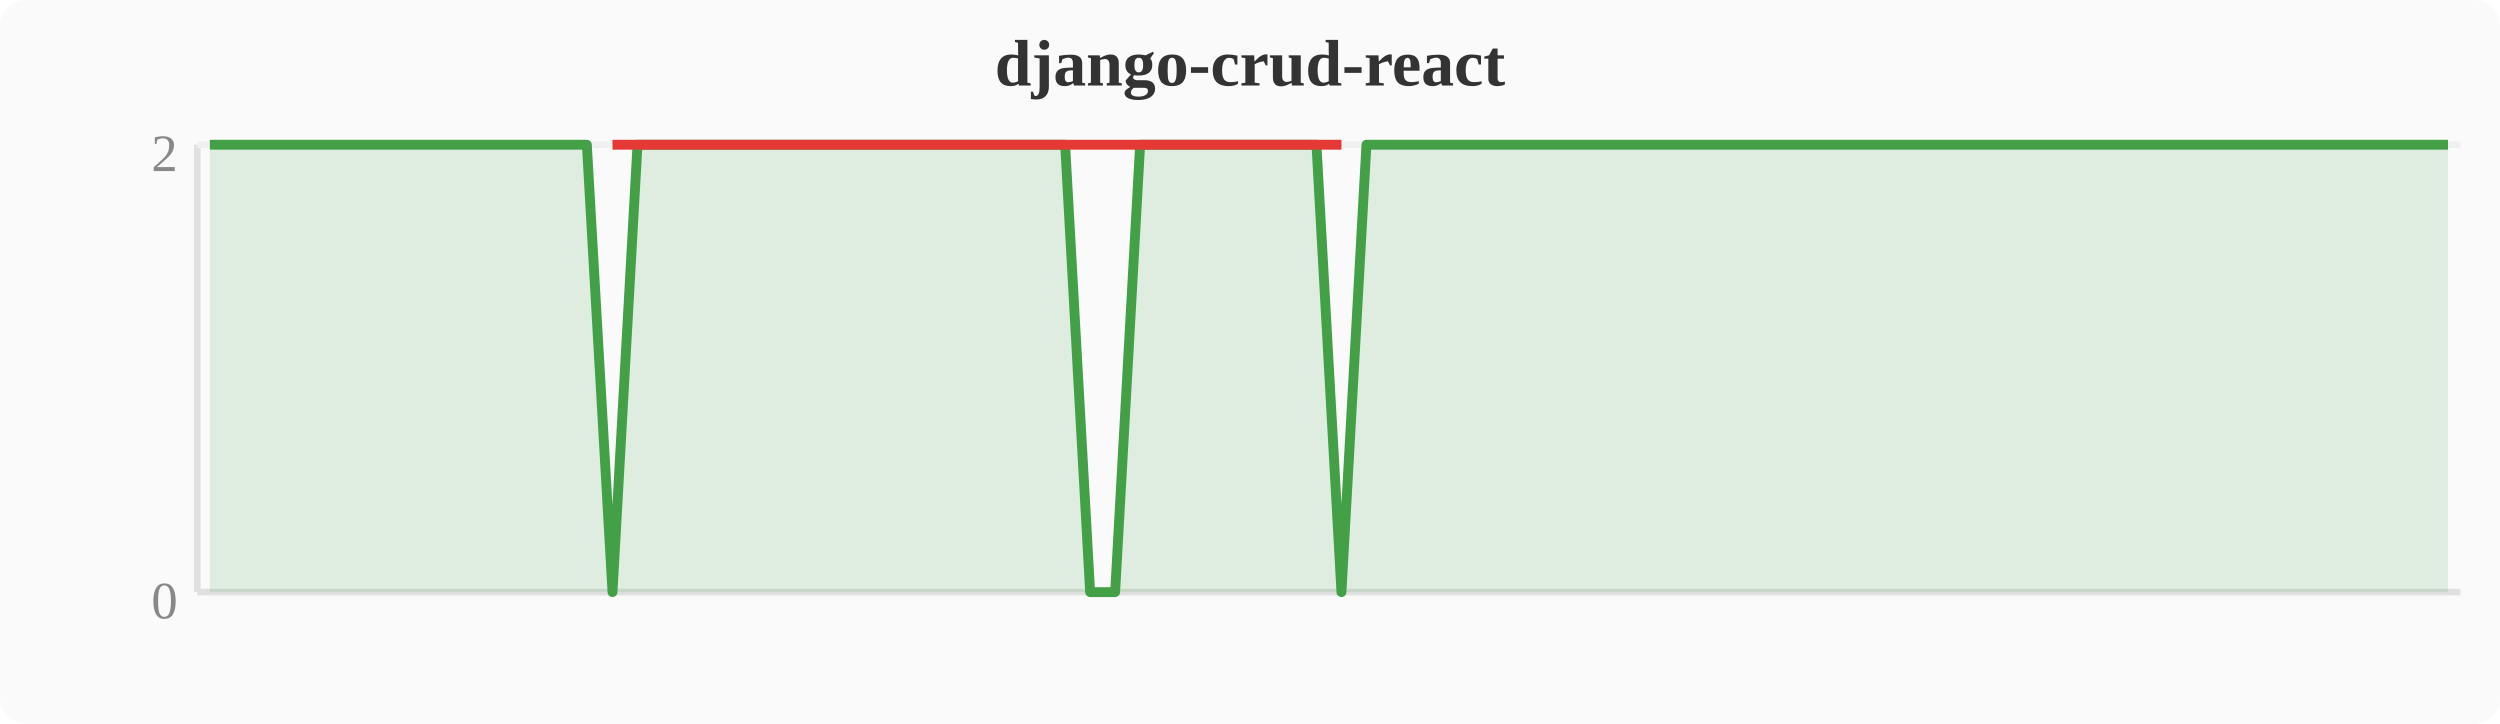
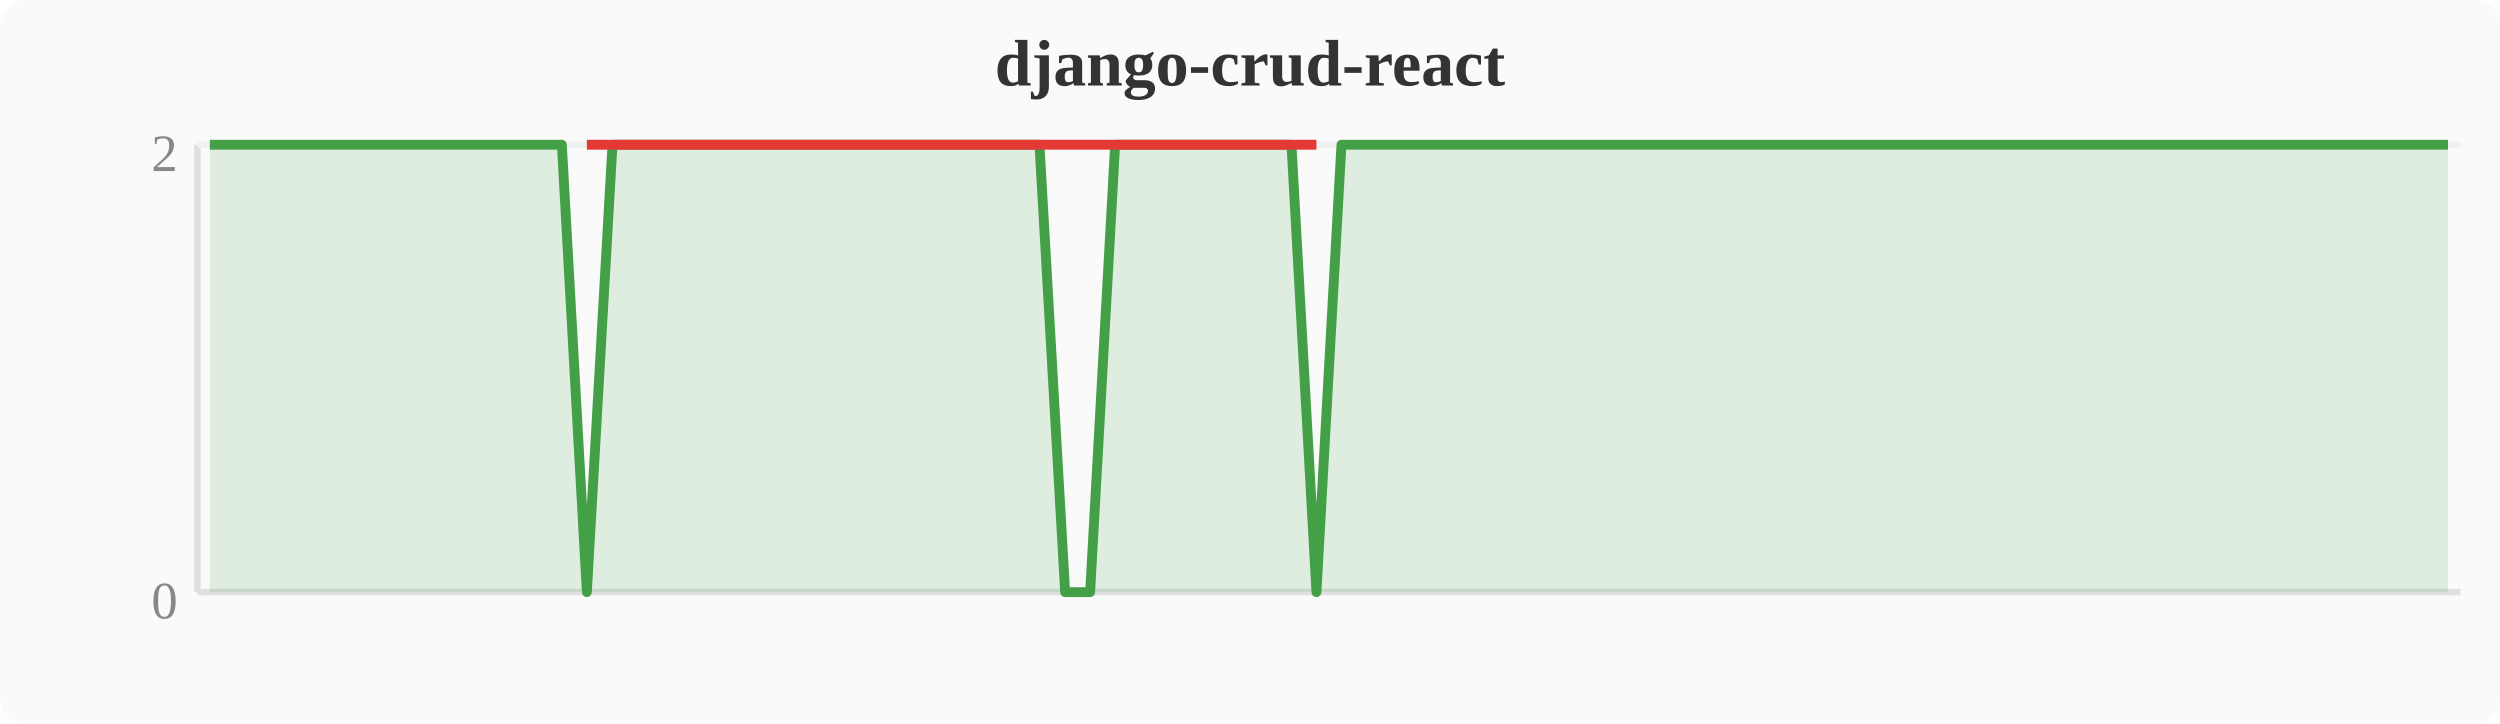
<svg xmlns="http://www.w3.org/2000/svg" width="380" height="110" viewBox="0 0 380 110">
  <rect width="380" height="110" fill="#fafafa" rx="4" />
  <text x="190" y="13" text-anchor="middle" font-size="10" font-weight="bold" fill="#333">django-crud-react</text>
  <line x1="30" y1="22" x2="30" y2="90" stroke="#e0e0e0" stroke-width="1" />
  <line x1="30" y1="90" x2="374" y2="90" stroke="#e0e0e0" stroke-width="1" />
  <line x1="30" y1="22" x2="374" y2="22" stroke="#f0f0f0" stroke-width="1" />
  <text x="27" y="94" text-anchor="end" font-size="8" fill="#888">0</text>
  <text x="27" y="26" text-anchor="end" font-size="8" fill="#888">2</text>
-   <polygon points="31.9,22.0 35.7,22.0 39.6,22.0 43.4,22.0 47.2,22.0 51.0,22.0 54.8,22.0 58.7,22.0 62.5,22.0 66.3,22.0 70.1,22.0 74.0,22.0 77.8,22.0 81.6,22.0 85.4,22.0 89.2,22.0 93.1,90.0 96.9,22.0 100.7,22.0 104.5,22.0 108.4,22.0 112.2,22.0 116.0,22.0 119.8,22.0 123.6,22.0 127.5,22.0 131.3,22.0 135.1,22.0 138.9,22.0 142.8,22.0 146.6,22.0 150.4,22.0 154.2,22.0 158.0,22.0 161.9,22.0 165.7,90.0 169.5,90.0 173.3,22.0 177.2,22.0 181.0,22.0 184.8,22.0 188.6,22.0 192.4,22.0 196.3,22.0 200.1,22.0 203.9,90.0 207.7,22.0 211.6,22.0 215.4,22.0 219.2,22.0 223.0,22.0 226.8,22.0 230.7,22.0 234.5,22.0 238.3,22.0 242.1,22.0 246.0,22.0 249.8,22.0 253.6,22.0 257.4,22.0 261.2,22.0 265.1,22.0 268.9,22.0 272.7,22.0 276.5,22.0 280.4,22.0 284.2,22.0 288.0,22.0 291.8,22.0 295.6,22.0 299.5,22.0 303.3,22.0 307.1,22.0 310.9,22.0 314.8,22.0 318.6,22.0 322.4,22.0 326.2,22.0 330.0,22.0 333.9,22.0 337.7,22.0 341.5,22.0 345.3,22.0 349.2,22.0 353.0,22.0 356.8,22.0 360.6,22.0 364.4,22.0 368.3,22.0 372.1,22.0 372.1,90 31.9,90" fill="#43a047" opacity="0.15" />
-   <polyline points="31.9,22.0 35.7,22.0 39.6,22.0 43.4,22.0 47.2,22.0 51.0,22.0 54.8,22.0 58.7,22.0 62.5,22.0 66.3,22.0 70.1,22.0 74.0,22.0 77.8,22.0 81.6,22.0 85.4,22.0 89.2,22.0 93.1,90.0 96.9,22.0 100.7,22.0 104.5,22.0 108.4,22.0 112.2,22.0 116.0,22.0 119.8,22.0 123.6,22.0 127.5,22.0 131.3,22.0 135.1,22.0 138.9,22.0 142.8,22.0 146.6,22.0 150.4,22.0 154.2,22.0 158.0,22.0 161.9,22.0 165.7,90.0 169.5,90.0 173.3,22.0 177.2,22.0 181.0,22.0 184.8,22.0 188.6,22.0 192.4,22.0 196.3,22.0 200.1,22.0 203.9,90.0 207.7,22.0 211.6,22.0 215.4,22.0 219.2,22.0 223.0,22.0 226.8,22.0 230.7,22.0 234.5,22.0 238.3,22.0 242.1,22.0 246.0,22.0 249.8,22.0 253.6,22.0 257.4,22.0 261.2,22.0 265.1,22.0 268.9,22.0 272.7,22.0 276.5,22.0 280.4,22.0 284.2,22.0 288.0,22.0 291.8,22.0 295.6,22.0 299.5,22.0 303.3,22.0 307.1,22.0 310.9,22.0 314.8,22.0 318.6,22.0 322.4,22.0 326.2,22.0 330.0,22.0 333.9,22.0 337.7,22.0 341.5,22.0 345.3,22.0 349.2,22.0 353.0,22.0 356.8,22.0 360.6,22.0 364.4,22.0 368.3,22.0 372.1,22.0" fill="none" stroke="#43a047" stroke-width="1.5" stroke-linejoin="round" />
-   <polyline points="93.1,22.0 165.7,22.0 169.5,22.0 203.9,22.0" fill="none" stroke="#e53935" stroke-width="1.5" stroke-linejoin="round" />
+   <polygon points="31.9,22.0 35.7,22.0 39.6,22.0 43.4,22.0 47.2,22.0 51.0,22.0 54.8,22.0 58.7,22.0 62.5,22.0 66.3,22.0 70.1,22.0 74.0,22.0 77.8,22.0 81.6,22.0 85.4,22.0 89.2,90.0 93.1,22.0 96.9,22.0 100.7,22.0 104.5,22.0 108.4,22.0 112.2,22.0 116.0,22.0 119.8,22.0 123.6,22.0 127.5,22.0 131.3,22.0 135.1,22.0 138.9,22.0 142.8,22.0 146.6,22.0 150.4,22.0 154.2,22.0 158.0,22.0 161.9,90.0 165.7,90.0 169.5,22.0 173.3,22.0 177.2,22.0 181.0,22.0 184.8,22.0 188.6,22.0 192.4,22.0 196.3,22.0 200.1,90.0 203.9,22.0 207.7,22.0 211.6,22.0 215.4,22.0 219.2,22.0 223.0,22.0 226.8,22.0 230.7,22.0 234.5,22.0 238.3,22.0 242.1,22.0 246.0,22.0 249.8,22.0 253.6,22.0 257.4,22.0 261.2,22.0 265.1,22.0 268.9,22.0 272.7,22.0 276.5,22.0 280.4,22.0 284.2,22.0 288.0,22.0 291.8,22.0 295.6,22.0 299.5,22.0 303.3,22.0 307.1,22.0 310.9,22.0 314.8,22.0 318.6,22.0 322.4,22.0 326.2,22.0 330.0,22.0 333.9,22.0 337.7,22.0 341.5,22.0 345.3,22.0 349.2,22.0 353.0,22.0 356.8,22.0 360.6,22.0 364.4,22.0 368.3,22.0 372.1,22.0 372.1,90 31.9,90" fill="#43a047" opacity="0.15" />
+   <polyline points="31.9,22.0 35.7,22.0 39.6,22.0 43.4,22.0 47.2,22.0 51.0,22.0 54.8,22.0 58.7,22.0 62.5,22.0 66.3,22.0 70.1,22.0 74.0,22.0 77.8,22.0 81.6,22.0 85.4,22.0 89.2,90.0 93.1,22.0 96.9,22.0 100.7,22.0 104.5,22.0 108.4,22.0 112.2,22.0 116.0,22.0 119.8,22.0 123.6,22.0 127.5,22.0 131.3,22.0 135.1,22.0 138.9,22.0 142.8,22.0 146.6,22.0 150.4,22.0 154.2,22.0 158.0,22.0 161.9,90.0 165.7,90.0 169.5,22.0 173.3,22.0 177.2,22.0 181.0,22.0 184.8,22.0 188.6,22.0 192.4,22.0 196.3,22.0 200.1,90.0 203.9,22.0 207.7,22.0 211.6,22.0 215.4,22.0 219.2,22.0 223.0,22.0 226.8,22.0 230.7,22.0 234.5,22.0 238.3,22.0 242.1,22.0 246.0,22.0 249.8,22.0 253.6,22.0 257.4,22.0 261.2,22.0 265.1,22.0 268.9,22.0 272.7,22.0 276.5,22.0 280.4,22.0 284.2,22.0 288.0,22.0 291.8,22.0 295.6,22.0 299.5,22.0 303.3,22.0 307.1,22.0 310.9,22.0 314.8,22.0 318.6,22.0 322.4,22.0 326.2,22.0 330.0,22.0 333.9,22.0 337.7,22.0 341.5,22.0 345.3,22.0 349.2,22.0 353.0,22.0 356.8,22.0 360.6,22.0 364.4,22.0 368.3,22.0 372.1,22.0" fill="none" stroke="#43a047" stroke-width="1.5" stroke-linejoin="round" />
+   <polyline points="89.2,22.0 161.9,22.0 165.7,22.0 200.1,22.0" fill="none" stroke="#e53935" stroke-width="1.5" stroke-linejoin="round" />
</svg>
